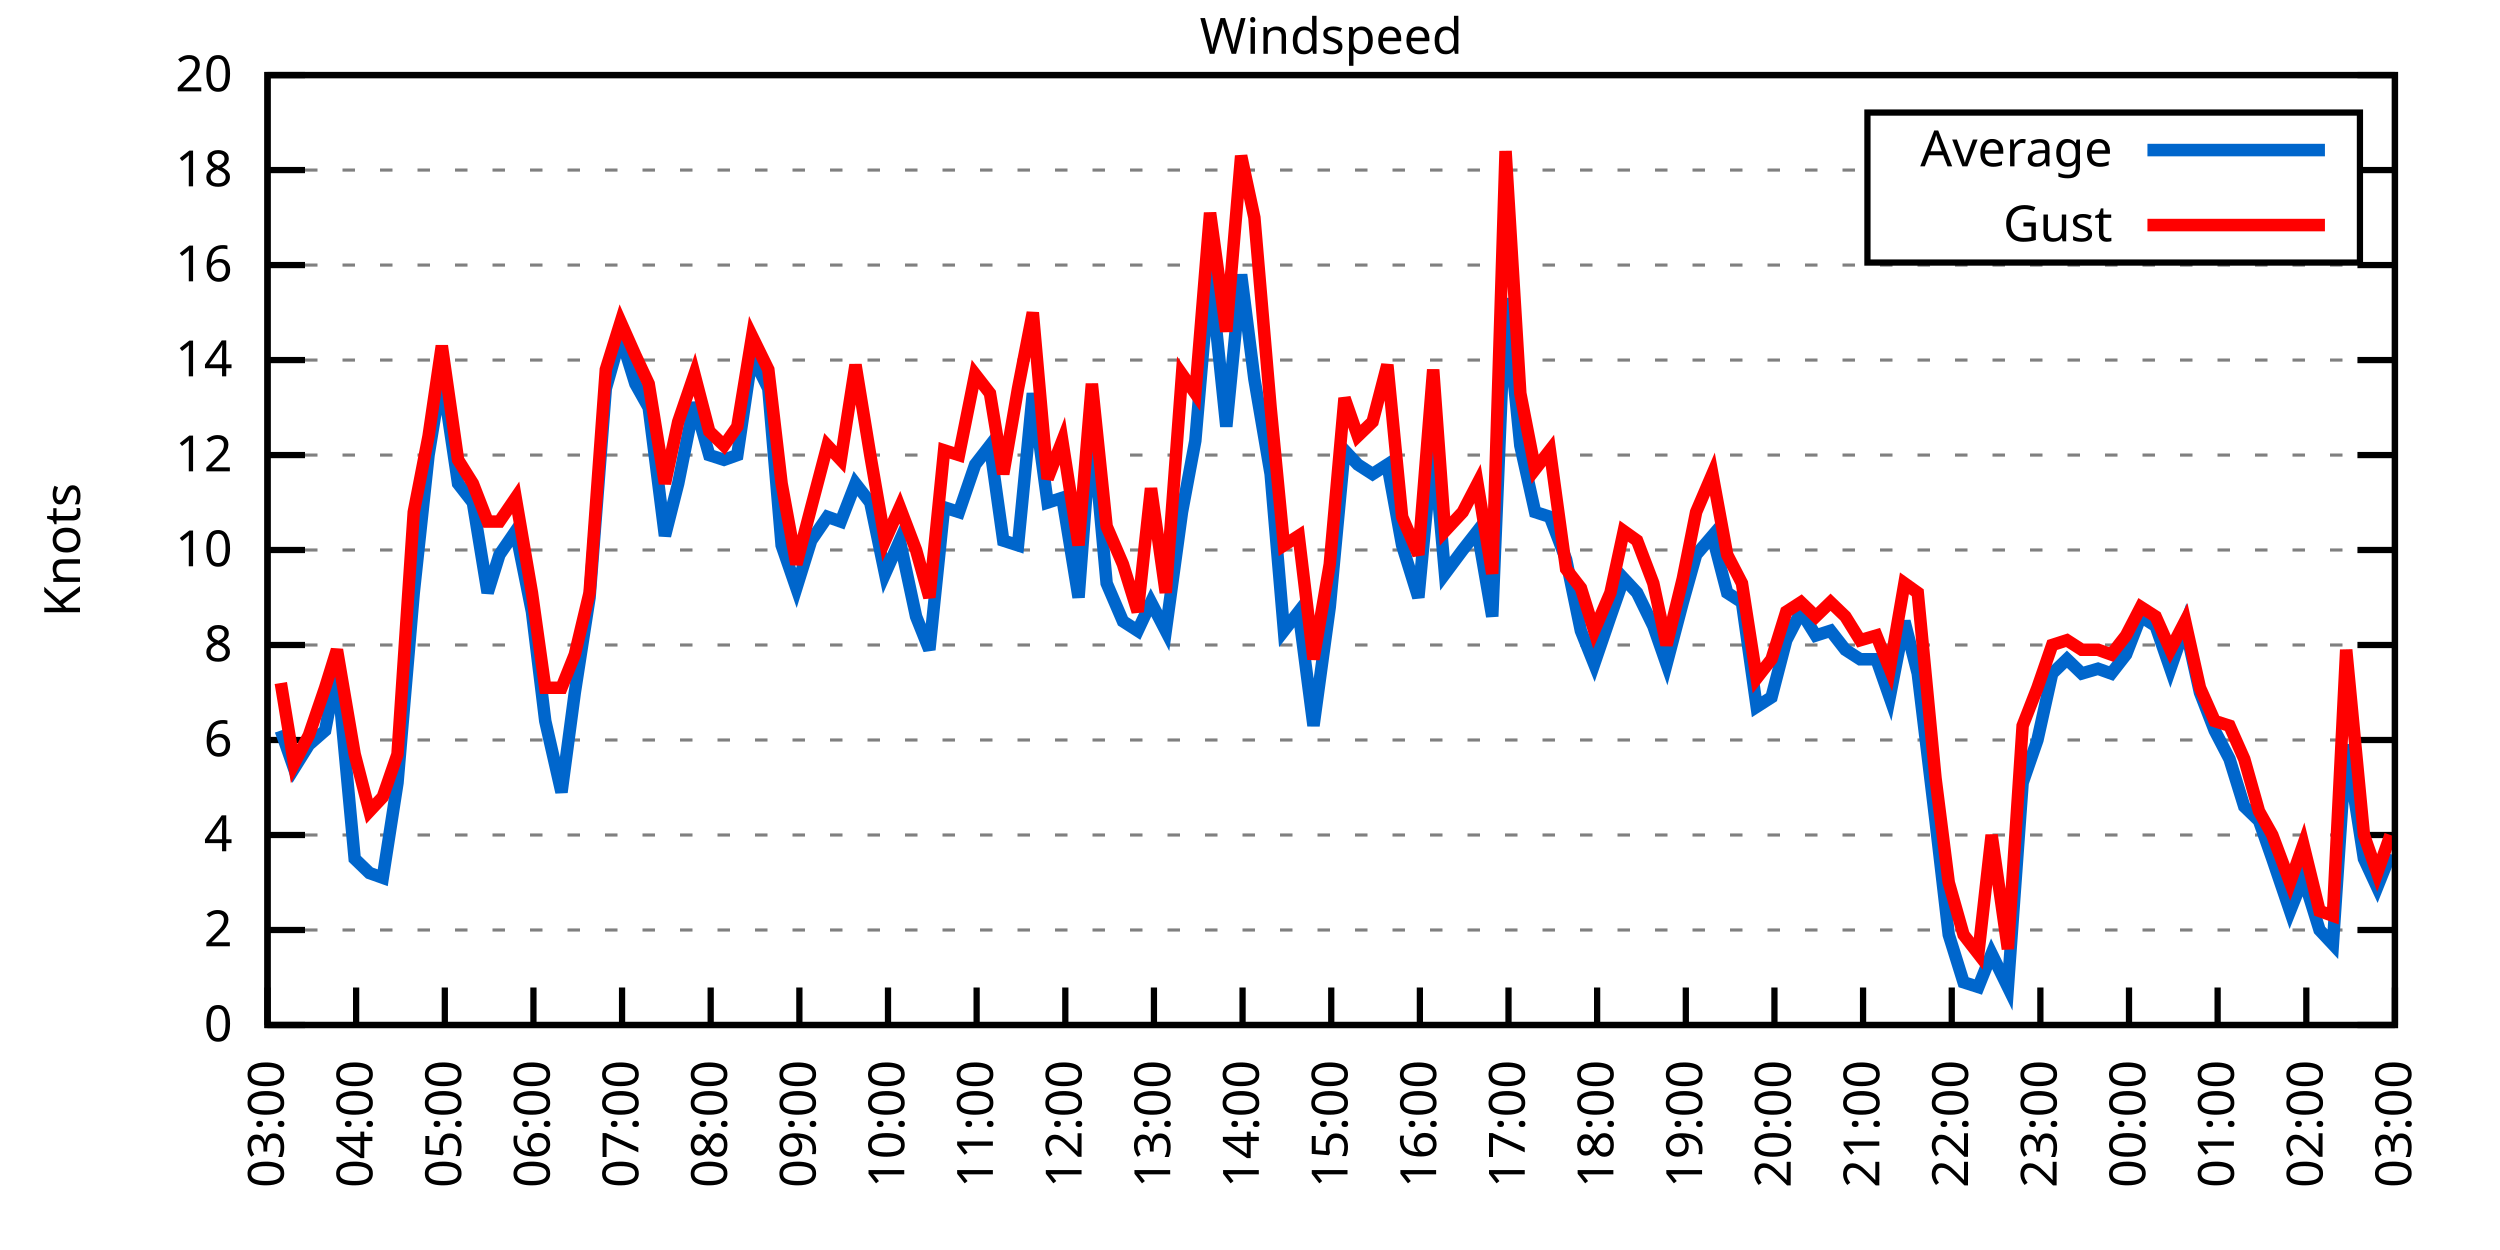
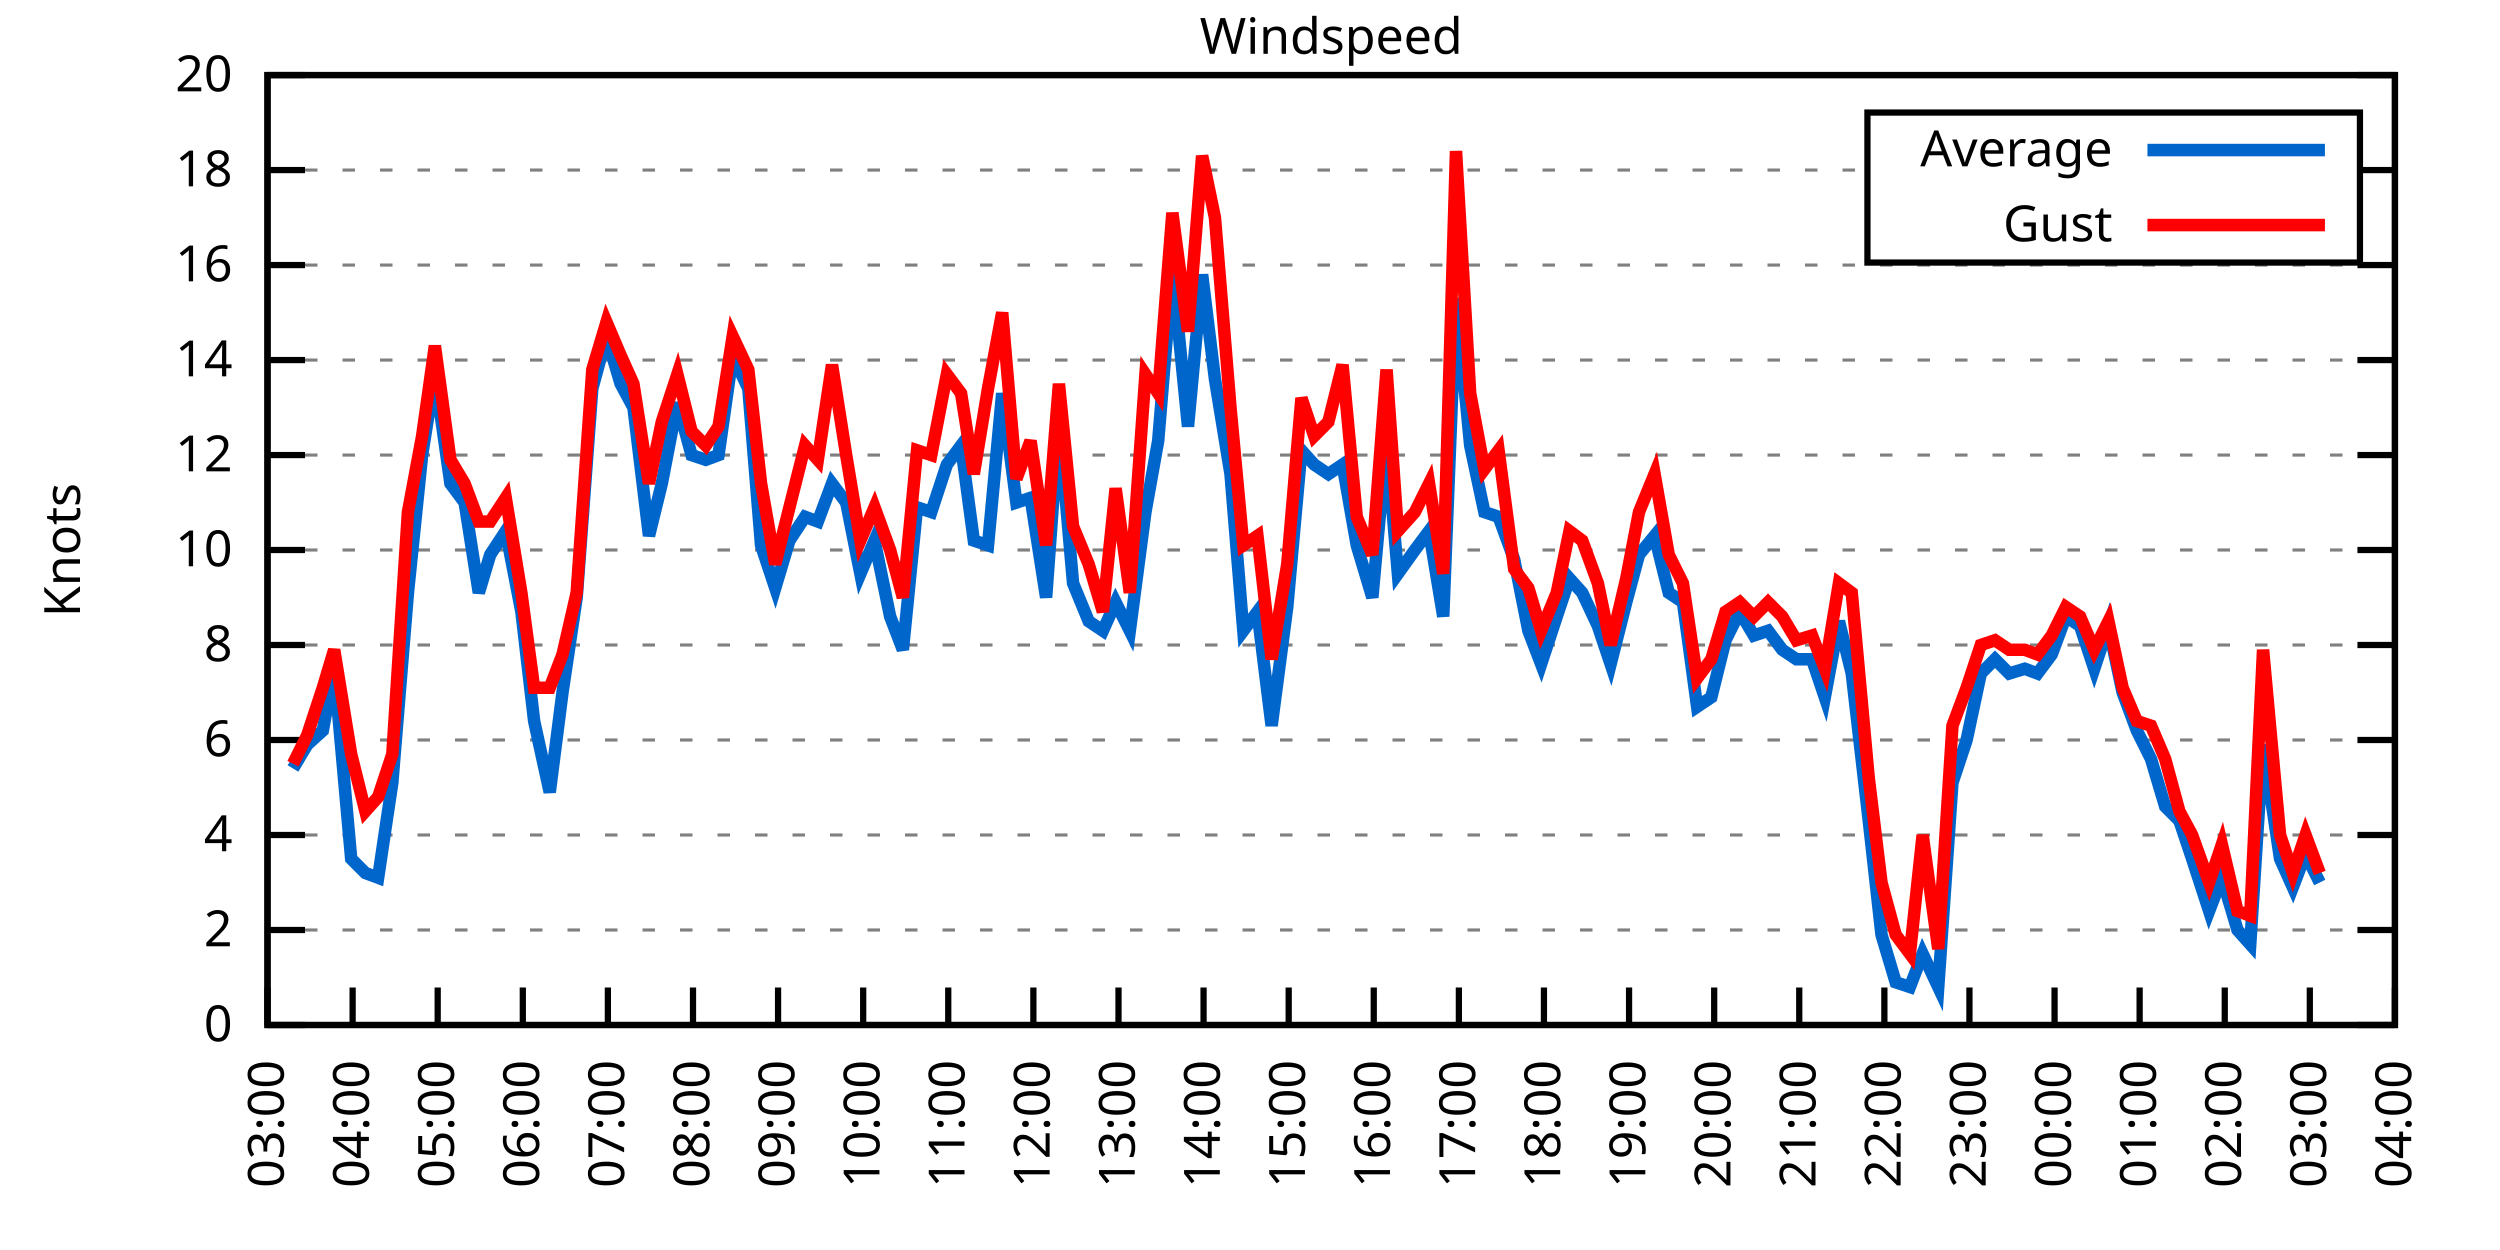
<svg xmlns="http://www.w3.org/2000/svg" xmlns:xlink="http://www.w3.org/1999/xlink" width="400" height="200" viewBox="0 0 400 200">
  <g id="gnuplot_canvas">
    <rect x="0" y="0" width="400" height="200" fill="none" />
    <defs>
      <circle id="gpDot" r="0.5" stroke-width="0.5" stroke="currentColor" />
      <path id="gpPt0" stroke-width="0.333" stroke="currentColor" d="M-1,0 h2 M0,-1 v2" />
      <path id="gpPt1" stroke-width="0.333" stroke="currentColor" d="M-1,-1 L1,1 M1,-1 L-1,1" />
      <path id="gpPt2" stroke-width="0.333" stroke="currentColor" d="M-1,0 L1,0 M0,-1 L0,1 M-1,-1 L1,1 M-1,1 L1,-1" />
      <rect id="gpPt3" stroke-width="0.333" stroke="currentColor" x="-1" y="-1" width="2" height="2" />
      <rect id="gpPt4" stroke-width="0.333" stroke="currentColor" fill="currentColor" x="-1" y="-1" width="2" height="2" />
      <circle id="gpPt5" stroke-width="0.333" stroke="currentColor" cx="0" cy="0" r="1" />
      <use xlink:href="#gpPt5" id="gpPt6" fill="currentColor" stroke="none" />
      <path id="gpPt7" stroke-width="0.333" stroke="currentColor" d="M0,-1.33 L-1.33,0.67 L1.33,0.67 z" />
      <use xlink:href="#gpPt7" id="gpPt8" fill="currentColor" stroke="none" />
      <use xlink:href="#gpPt7" id="gpPt9" stroke="currentColor" transform="rotate(180)" />
      <use xlink:href="#gpPt9" id="gpPt10" fill="currentColor" stroke="none" />
      <use xlink:href="#gpPt3" id="gpPt11" stroke="currentColor" transform="rotate(45)" />
      <use xlink:href="#gpPt11" id="gpPt12" fill="currentColor" stroke="none" />
      <path id="gpPt13" stroke-width="0.333" stroke="currentColor" d="M0,1.330 L1.265,0.411 L0.782,-1.067 L-0.782,-1.076 L-1.265,0.411 z" />
      <use xlink:href="#gpPt13" id="gpPt14" fill="currentColor" stroke="none" />
      <filter id="textbox" filterUnits="objectBoundingBox" x="0" y="0" height="1" width="1">
        <feFlood flood-color="white" flood-opacity="1" result="bgnd" />
        <feComposite in="SourceGraphic" in2="bgnd" operator="atop" />
      </filter>
      <filter id="greybox" filterUnits="objectBoundingBox" x="0" y="0" height="1" width="1">
        <feFlood flood-color="lightgrey" flood-opacity="1" result="grey" />
        <feComposite in="SourceGraphic" in2="grey" operator="atop" />
      </filter>
    </defs>
    <g fill="none" color="white" stroke="currentColor" stroke-width="1.00" stroke-linecap="butt" stroke-linejoin="miter">
</g>
    <g fill="none" color="black" stroke="currentColor" stroke-width="1.00" stroke-linecap="butt" stroke-linejoin="miter">
      <g stroke="none" shape-rendering="crispEdges">
        <polygon fill="rgb(255, 255, 255)" points="42.80,164.00 383.18,164.00 383.18,12.02 42.80,12.02 " />
      </g>
    </g>
    <g fill="none" color="black" stroke="currentColor" stroke-width="1.00" stroke-linecap="butt" stroke-linejoin="miter">
</g>
    <g fill="none" color="black" stroke="black" stroke-width="0.50" stroke-linecap="butt" stroke-linejoin="miter">
</g>
    <g fill="none" color="gray" stroke="currentColor" stroke-width="0.50" stroke-linecap="butt" stroke-linejoin="miter">
      <path stroke="gray" stroke-dasharray="2,4" class="gridline" d="M42.80,164.00 L383.19,164.00  " />
    </g>
    <g fill="none" color="gray" stroke="gray" stroke-width="1.00" stroke-linecap="butt" stroke-linejoin="miter">
</g>
    <g fill="none" color="black" stroke="currentColor" stroke-width="1.00" stroke-linecap="butt" stroke-linejoin="miter">
      <path stroke="black" d="M42.80,164.00 L48.80,164.00 M383.19,164.00 L377.19,164.00  " />
      <g transform="translate(37.20,166.60)" stroke="none" fill="black" font-family="Sans" font-size="8.00" text-anchor="end">
        <text>
          <tspan font-family="Sans"> 0</tspan>
        </text>
      </g>
    </g>
    <g fill="none" color="black" stroke="currentColor" stroke-width="1.00" stroke-linecap="butt" stroke-linejoin="miter">
</g>
    <g fill="none" color="black" stroke="black" stroke-width="0.50" stroke-linecap="butt" stroke-linejoin="miter">
</g>
    <g fill="none" color="gray" stroke="currentColor" stroke-width="0.50" stroke-linecap="butt" stroke-linejoin="miter">
      <path stroke="gray" stroke-dasharray="2,4" class="gridline" d="M42.80,148.80 L383.19,148.80  " />
    </g>
    <g fill="none" color="gray" stroke="gray" stroke-width="1.00" stroke-linecap="butt" stroke-linejoin="miter">
</g>
    <g fill="none" color="black" stroke="currentColor" stroke-width="1.00" stroke-linecap="butt" stroke-linejoin="miter">
      <path stroke="black" d="M42.80,148.80 L48.80,148.80 M383.19,148.80 L377.19,148.80  " />
      <g transform="translate(37.20,151.40)" stroke="none" fill="black" font-family="Sans" font-size="8.00" text-anchor="end">
        <text>
          <tspan font-family="Sans"> 2</tspan>
        </text>
      </g>
    </g>
    <g fill="none" color="black" stroke="currentColor" stroke-width="1.00" stroke-linecap="butt" stroke-linejoin="miter">
</g>
    <g fill="none" color="black" stroke="black" stroke-width="0.50" stroke-linecap="butt" stroke-linejoin="miter">
</g>
    <g fill="none" color="gray" stroke="currentColor" stroke-width="0.50" stroke-linecap="butt" stroke-linejoin="miter">
      <path stroke="gray" stroke-dasharray="2,4" class="gridline" d="M42.80,133.60 L383.19,133.60  " />
    </g>
    <g fill="none" color="gray" stroke="gray" stroke-width="1.00" stroke-linecap="butt" stroke-linejoin="miter">
</g>
    <g fill="none" color="black" stroke="currentColor" stroke-width="1.00" stroke-linecap="butt" stroke-linejoin="miter">
      <path stroke="black" d="M42.80,133.60 L48.80,133.60 M383.19,133.60 L377.19,133.60  " />
      <g transform="translate(37.20,136.20)" stroke="none" fill="black" font-family="Sans" font-size="8.00" text-anchor="end">
        <text>
          <tspan font-family="Sans"> 4</tspan>
        </text>
      </g>
    </g>
    <g fill="none" color="black" stroke="currentColor" stroke-width="1.00" stroke-linecap="butt" stroke-linejoin="miter">
</g>
    <g fill="none" color="black" stroke="black" stroke-width="0.50" stroke-linecap="butt" stroke-linejoin="miter">
</g>
    <g fill="none" color="gray" stroke="currentColor" stroke-width="0.50" stroke-linecap="butt" stroke-linejoin="miter">
      <path stroke="gray" stroke-dasharray="2,4" class="gridline" d="M42.80,118.40 L383.19,118.40  " />
    </g>
    <g fill="none" color="gray" stroke="gray" stroke-width="1.00" stroke-linecap="butt" stroke-linejoin="miter">
</g>
    <g fill="none" color="black" stroke="currentColor" stroke-width="1.00" stroke-linecap="butt" stroke-linejoin="miter">
      <path stroke="black" d="M42.80,118.40 L48.80,118.40 M383.19,118.40 L377.19,118.40  " />
      <g transform="translate(37.20,121.00)" stroke="none" fill="black" font-family="Sans" font-size="8.00" text-anchor="end">
        <text>
          <tspan font-family="Sans"> 6</tspan>
        </text>
      </g>
    </g>
    <g fill="none" color="black" stroke="currentColor" stroke-width="1.00" stroke-linecap="butt" stroke-linejoin="miter">
</g>
    <g fill="none" color="black" stroke="black" stroke-width="0.50" stroke-linecap="butt" stroke-linejoin="miter">
</g>
    <g fill="none" color="gray" stroke="currentColor" stroke-width="0.50" stroke-linecap="butt" stroke-linejoin="miter">
      <path stroke="gray" stroke-dasharray="2,4" class="gridline" d="M42.80,103.20 L383.19,103.20  " />
    </g>
    <g fill="none" color="gray" stroke="gray" stroke-width="1.00" stroke-linecap="butt" stroke-linejoin="miter">
</g>
    <g fill="none" color="black" stroke="currentColor" stroke-width="1.00" stroke-linecap="butt" stroke-linejoin="miter">
      <path stroke="black" d="M42.80,103.20 L48.80,103.20 M383.19,103.20 L377.19,103.20  " />
      <g transform="translate(37.20,105.80)" stroke="none" fill="black" font-family="Sans" font-size="8.00" text-anchor="end">
        <text>
          <tspan font-family="Sans"> 8</tspan>
        </text>
      </g>
    </g>
    <g fill="none" color="black" stroke="currentColor" stroke-width="1.00" stroke-linecap="butt" stroke-linejoin="miter">
</g>
    <g fill="none" color="black" stroke="black" stroke-width="0.50" stroke-linecap="butt" stroke-linejoin="miter">
</g>
    <g fill="none" color="gray" stroke="currentColor" stroke-width="0.50" stroke-linecap="butt" stroke-linejoin="miter">
      <path stroke="gray" stroke-dasharray="2,4" class="gridline" d="M42.80,88.00 L383.19,88.00  " />
    </g>
    <g fill="none" color="gray" stroke="gray" stroke-width="1.00" stroke-linecap="butt" stroke-linejoin="miter">
</g>
    <g fill="none" color="black" stroke="currentColor" stroke-width="1.00" stroke-linecap="butt" stroke-linejoin="miter">
      <path stroke="black" d="M42.80,88.00 L48.80,88.00 M383.19,88.00 L377.19,88.00  " />
      <g transform="translate(37.20,90.60)" stroke="none" fill="black" font-family="Sans" font-size="8.00" text-anchor="end">
        <text>
          <tspan font-family="Sans"> 10</tspan>
        </text>
      </g>
    </g>
    <g fill="none" color="black" stroke="currentColor" stroke-width="1.00" stroke-linecap="butt" stroke-linejoin="miter">
</g>
    <g fill="none" color="black" stroke="black" stroke-width="0.50" stroke-linecap="butt" stroke-linejoin="miter">
</g>
    <g fill="none" color="gray" stroke="currentColor" stroke-width="0.50" stroke-linecap="butt" stroke-linejoin="miter">
      <path stroke="gray" stroke-dasharray="2,4" class="gridline" d="M42.80,72.81 L383.19,72.81  " />
    </g>
    <g fill="none" color="gray" stroke="gray" stroke-width="1.00" stroke-linecap="butt" stroke-linejoin="miter">
</g>
    <g fill="none" color="black" stroke="currentColor" stroke-width="1.00" stroke-linecap="butt" stroke-linejoin="miter">
      <path stroke="black" d="M42.80,72.81 L48.80,72.81 M383.19,72.81 L377.19,72.81  " />
      <g transform="translate(37.20,75.41)" stroke="none" fill="black" font-family="Sans" font-size="8.00" text-anchor="end">
        <text>
          <tspan font-family="Sans"> 12</tspan>
        </text>
      </g>
    </g>
    <g fill="none" color="black" stroke="currentColor" stroke-width="1.00" stroke-linecap="butt" stroke-linejoin="miter">
</g>
    <g fill="none" color="black" stroke="black" stroke-width="0.50" stroke-linecap="butt" stroke-linejoin="miter">
</g>
    <g fill="none" color="gray" stroke="currentColor" stroke-width="0.50" stroke-linecap="butt" stroke-linejoin="miter">
      <path stroke="gray" stroke-dasharray="2,4" class="gridline" d="M42.80,57.61 L383.19,57.61  " />
    </g>
    <g fill="none" color="gray" stroke="gray" stroke-width="1.00" stroke-linecap="butt" stroke-linejoin="miter">
</g>
    <g fill="none" color="black" stroke="currentColor" stroke-width="1.00" stroke-linecap="butt" stroke-linejoin="miter">
      <path stroke="black" d="M42.80,57.61 L48.80,57.61 M383.19,57.61 L377.19,57.61  " />
      <g transform="translate(37.20,60.21)" stroke="none" fill="black" font-family="Sans" font-size="8.00" text-anchor="end">
        <text>
          <tspan font-family="Sans"> 14</tspan>
        </text>
      </g>
    </g>
    <g fill="none" color="black" stroke="currentColor" stroke-width="1.00" stroke-linecap="butt" stroke-linejoin="miter">
</g>
    <g fill="none" color="black" stroke="black" stroke-width="0.50" stroke-linecap="butt" stroke-linejoin="miter">
</g>
    <g fill="none" color="gray" stroke="currentColor" stroke-width="0.50" stroke-linecap="butt" stroke-linejoin="miter">
      <path stroke="gray" stroke-dasharray="2,4" class="gridline" d="M42.80,42.41 L383.19,42.41  " />
    </g>
    <g fill="none" color="gray" stroke="gray" stroke-width="1.00" stroke-linecap="butt" stroke-linejoin="miter">
</g>
    <g fill="none" color="black" stroke="currentColor" stroke-width="1.00" stroke-linecap="butt" stroke-linejoin="miter">
      <path stroke="black" d="M42.80,42.41 L48.80,42.41 M383.19,42.41 L377.19,42.41  " />
      <g transform="translate(37.20,45.01)" stroke="none" fill="black" font-family="Sans" font-size="8.00" text-anchor="end">
        <text>
          <tspan font-family="Sans"> 16</tspan>
        </text>
      </g>
    </g>
    <g fill="none" color="black" stroke="currentColor" stroke-width="1.00" stroke-linecap="butt" stroke-linejoin="miter">
</g>
    <g fill="none" color="black" stroke="black" stroke-width="0.50" stroke-linecap="butt" stroke-linejoin="miter">
</g>
    <g fill="none" color="gray" stroke="currentColor" stroke-width="0.50" stroke-linecap="butt" stroke-linejoin="miter">
      <path stroke="gray" stroke-dasharray="2,4" class="gridline" d="M42.80,27.21 L298.79,27.21 M377.59,27.21 L383.19,27.21  " />
    </g>
    <g fill="none" color="gray" stroke="gray" stroke-width="1.00" stroke-linecap="butt" stroke-linejoin="miter">
</g>
    <g fill="none" color="black" stroke="currentColor" stroke-width="1.00" stroke-linecap="butt" stroke-linejoin="miter">
      <path stroke="black" d="M42.80,27.21 L48.80,27.21 M383.19,27.21 L377.19,27.21  " />
      <g transform="translate(37.20,29.81)" stroke="none" fill="black" font-family="Sans" font-size="8.00" text-anchor="end">
        <text>
          <tspan font-family="Sans"> 18</tspan>
        </text>
      </g>
    </g>
    <g fill="none" color="black" stroke="currentColor" stroke-width="1.00" stroke-linecap="butt" stroke-linejoin="miter">
</g>
    <g fill="none" color="black" stroke="black" stroke-width="0.50" stroke-linecap="butt" stroke-linejoin="miter">
</g>
    <g fill="none" color="gray" stroke="currentColor" stroke-width="0.50" stroke-linecap="butt" stroke-linejoin="miter">
      <path stroke="gray" stroke-dasharray="2,4" class="gridline" d="M42.80,12.01 L383.19,12.01  " />
    </g>
    <g fill="none" color="gray" stroke="gray" stroke-width="1.00" stroke-linecap="butt" stroke-linejoin="miter">
</g>
    <g fill="none" color="black" stroke="currentColor" stroke-width="1.00" stroke-linecap="butt" stroke-linejoin="miter">
      <path stroke="black" d="M42.80,12.01 L48.80,12.01 M383.19,12.01 L377.19,12.01  " />
      <g transform="translate(37.20,14.61)" stroke="none" fill="black" font-family="Sans" font-size="8.00" text-anchor="end">
        <text>
          <tspan font-family="Sans"> 20</tspan>
        </text>
      </g>
    </g>
    <g fill="none" color="black" stroke="currentColor" stroke-width="1.00" stroke-linecap="butt" stroke-linejoin="miter">
      <path stroke="black" d="M42.80,164.00 L42.80,158.00  " />
      <g transform="translate(45.40,169.60) rotate(270.00)" stroke="none" fill="black" font-family="Sans" font-size="8.00" text-anchor="end">
        <text>
          <tspan font-family="Sans">03:00</tspan>
        </text>
      </g>
    </g>
    <g fill="none" color="black" stroke="currentColor" stroke-width="1.00" stroke-linecap="butt" stroke-linejoin="miter">
-       <path stroke="black" d="M56.98,164.00 L56.98,158.00  " />
-       <g transform="translate(59.58,169.60) rotate(270.00)" stroke="none" fill="black" font-family="Sans" font-size="8.00" text-anchor="end">
+       <path stroke="black" d="M56.42,164.00 L56.42,158.00  " />
+       <g transform="translate(59.02,169.60) rotate(270.00)" stroke="none" fill="black" font-family="Sans" font-size="8.00" text-anchor="end">
        <text>
          <tspan font-family="Sans">04:00</tspan>
        </text>
      </g>
    </g>
    <g fill="none" color="black" stroke="currentColor" stroke-width="1.00" stroke-linecap="butt" stroke-linejoin="miter">
-       <path stroke="black" d="M71.17,164.00 L71.17,158.00  " />
-       <g transform="translate(73.77,169.60) rotate(270.00)" stroke="none" fill="black" font-family="Sans" font-size="8.00" text-anchor="end">
+       <path stroke="black" d="M70.03,164.00 L70.03,158.00  " />
+       <g transform="translate(72.63,169.60) rotate(270.00)" stroke="none" fill="black" font-family="Sans" font-size="8.00" text-anchor="end">
        <text>
          <tspan font-family="Sans">05:00</tspan>
        </text>
      </g>
    </g>
    <g fill="none" color="black" stroke="currentColor" stroke-width="1.00" stroke-linecap="butt" stroke-linejoin="miter">
-       <path stroke="black" d="M85.35,164.00 L85.35,158.00  " />
-       <g transform="translate(87.95,169.60) rotate(270.00)" stroke="none" fill="black" font-family="Sans" font-size="8.00" text-anchor="end">
+       <path stroke="black" d="M83.65,164.00 L83.65,158.00  " />
+       <g transform="translate(86.25,169.60) rotate(270.00)" stroke="none" fill="black" font-family="Sans" font-size="8.00" text-anchor="end">
        <text>
          <tspan font-family="Sans">06:00</tspan>
        </text>
      </g>
    </g>
    <g fill="none" color="black" stroke="currentColor" stroke-width="1.00" stroke-linecap="butt" stroke-linejoin="miter">
-       <path stroke="black" d="M99.53,164.00 L99.53,158.00  " />
-       <g transform="translate(102.13,169.60) rotate(270.00)" stroke="none" fill="black" font-family="Sans" font-size="8.00" text-anchor="end">
+       <path stroke="black" d="M97.26,164.00 L97.26,158.00  " />
+       <g transform="translate(99.86,169.60) rotate(270.00)" stroke="none" fill="black" font-family="Sans" font-size="8.00" text-anchor="end">
        <text>
          <tspan font-family="Sans">07:00</tspan>
        </text>
      </g>
    </g>
    <g fill="none" color="black" stroke="currentColor" stroke-width="1.00" stroke-linecap="butt" stroke-linejoin="miter">
-       <path stroke="black" d="M113.71,164.00 L113.71,158.00  " />
-       <g transform="translate(116.31,169.60) rotate(270.00)" stroke="none" fill="black" font-family="Sans" font-size="8.00" text-anchor="end">
+       <path stroke="black" d="M110.88,164.00 L110.88,158.00  " />
+       <g transform="translate(113.48,169.60) rotate(270.00)" stroke="none" fill="black" font-family="Sans" font-size="8.00" text-anchor="end">
        <text>
          <tspan font-family="Sans">08:00</tspan>
        </text>
      </g>
    </g>
    <g fill="none" color="black" stroke="currentColor" stroke-width="1.00" stroke-linecap="butt" stroke-linejoin="miter">
-       <path stroke="black" d="M127.90,164.00 L127.90,158.00  " />
-       <g transform="translate(130.50,169.60) rotate(270.00)" stroke="none" fill="black" font-family="Sans" font-size="8.00" text-anchor="end">
+       <path stroke="black" d="M124.49,164.00 L124.49,158.00  " />
+       <g transform="translate(127.09,169.60) rotate(270.00)" stroke="none" fill="black" font-family="Sans" font-size="8.00" text-anchor="end">
        <text>
          <tspan font-family="Sans">09:00</tspan>
        </text>
      </g>
    </g>
    <g fill="none" color="black" stroke="currentColor" stroke-width="1.00" stroke-linecap="butt" stroke-linejoin="miter">
-       <path stroke="black" d="M142.08,164.00 L142.08,158.00  " />
-       <g transform="translate(144.68,169.60) rotate(270.00)" stroke="none" fill="black" font-family="Sans" font-size="8.00" text-anchor="end">
+       <path stroke="black" d="M138.11,164.00 L138.11,158.00  " />
+       <g transform="translate(140.71,169.60) rotate(270.00)" stroke="none" fill="black" font-family="Sans" font-size="8.00" text-anchor="end">
        <text>
          <tspan font-family="Sans">10:00</tspan>
        </text>
      </g>
    </g>
    <g fill="none" color="black" stroke="currentColor" stroke-width="1.00" stroke-linecap="butt" stroke-linejoin="miter">
-       <path stroke="black" d="M156.26,164.00 L156.26,158.00  " />
-       <g transform="translate(158.86,169.60) rotate(270.00)" stroke="none" fill="black" font-family="Sans" font-size="8.00" text-anchor="end">
+       <path stroke="black" d="M151.72,164.00 L151.72,158.00  " />
+       <g transform="translate(154.32,169.60) rotate(270.00)" stroke="none" fill="black" font-family="Sans" font-size="8.00" text-anchor="end">
        <text>
          <tspan font-family="Sans">11:00</tspan>
        </text>
      </g>
    </g>
    <g fill="none" color="black" stroke="currentColor" stroke-width="1.00" stroke-linecap="butt" stroke-linejoin="miter">
-       <path stroke="black" d="M170.45,164.00 L170.45,158.00  " />
-       <g transform="translate(173.05,169.60) rotate(270.00)" stroke="none" fill="black" font-family="Sans" font-size="8.00" text-anchor="end">
+       <path stroke="black" d="M165.34,164.00 L165.34,158.00  " />
+       <g transform="translate(167.94,169.60) rotate(270.00)" stroke="none" fill="black" font-family="Sans" font-size="8.00" text-anchor="end">
        <text>
          <tspan font-family="Sans">12:00</tspan>
        </text>
      </g>
    </g>
    <g fill="none" color="black" stroke="currentColor" stroke-width="1.00" stroke-linecap="butt" stroke-linejoin="miter">
-       <path stroke="black" d="M184.63,164.00 L184.63,158.00  " />
-       <g transform="translate(187.23,169.60) rotate(270.00)" stroke="none" fill="black" font-family="Sans" font-size="8.00" text-anchor="end">
+       <path stroke="black" d="M178.96,164.00 L178.96,158.00  " />
+       <g transform="translate(181.56,169.60) rotate(270.00)" stroke="none" fill="black" font-family="Sans" font-size="8.00" text-anchor="end">
        <text>
          <tspan font-family="Sans">13:00</tspan>
        </text>
      </g>
    </g>
    <g fill="none" color="black" stroke="currentColor" stroke-width="1.00" stroke-linecap="butt" stroke-linejoin="miter">
-       <path stroke="black" d="M198.81,164.00 L198.81,158.00  " />
-       <g transform="translate(201.41,169.60) rotate(270.00)" stroke="none" fill="black" font-family="Sans" font-size="8.00" text-anchor="end">
+       <path stroke="black" d="M192.57,164.00 L192.57,158.00  " />
+       <g transform="translate(195.17,169.60) rotate(270.00)" stroke="none" fill="black" font-family="Sans" font-size="8.00" text-anchor="end">
        <text>
          <tspan font-family="Sans">14:00</tspan>
        </text>
      </g>
    </g>
    <g fill="none" color="black" stroke="currentColor" stroke-width="1.00" stroke-linecap="butt" stroke-linejoin="miter">
-       <path stroke="black" d="M213.00,164.00 L213.00,158.00  " />
-       <g transform="translate(215.60,169.60) rotate(270.00)" stroke="none" fill="black" font-family="Sans" font-size="8.00" text-anchor="end">
+       <path stroke="black" d="M206.19,164.00 L206.19,158.00  " />
+       <g transform="translate(208.79,169.60) rotate(270.00)" stroke="none" fill="black" font-family="Sans" font-size="8.00" text-anchor="end">
        <text>
          <tspan font-family="Sans">15:00</tspan>
        </text>
      </g>
    </g>
    <g fill="none" color="black" stroke="currentColor" stroke-width="1.00" stroke-linecap="butt" stroke-linejoin="miter">
-       <path stroke="black" d="M227.18,164.00 L227.18,158.00  " />
-       <g transform="translate(229.78,169.60) rotate(270.00)" stroke="none" fill="black" font-family="Sans" font-size="8.00" text-anchor="end">
+       <path stroke="black" d="M219.80,164.00 L219.80,158.00  " />
+       <g transform="translate(222.40,169.60) rotate(270.00)" stroke="none" fill="black" font-family="Sans" font-size="8.00" text-anchor="end">
        <text>
          <tspan font-family="Sans">16:00</tspan>
        </text>
      </g>
    </g>
    <g fill="none" color="black" stroke="currentColor" stroke-width="1.00" stroke-linecap="butt" stroke-linejoin="miter">
-       <path stroke="black" d="M241.36,164.00 L241.36,158.00  " />
-       <g transform="translate(243.96,169.60) rotate(270.00)" stroke="none" fill="black" font-family="Sans" font-size="8.00" text-anchor="end">
+       <path stroke="black" d="M233.42,164.00 L233.42,158.00  " />
+       <g transform="translate(236.02,169.60) rotate(270.00)" stroke="none" fill="black" font-family="Sans" font-size="8.00" text-anchor="end">
        <text>
          <tspan font-family="Sans">17:00</tspan>
        </text>
      </g>
    </g>
    <g fill="none" color="black" stroke="currentColor" stroke-width="1.00" stroke-linecap="butt" stroke-linejoin="miter">
-       <path stroke="black" d="M255.54,164.00 L255.54,158.00  " />
-       <g transform="translate(258.14,169.60) rotate(270.00)" stroke="none" fill="black" font-family="Sans" font-size="8.00" text-anchor="end">
+       <path stroke="black" d="M247.03,164.00 L247.03,158.00  " />
+       <g transform="translate(249.63,169.60) rotate(270.00)" stroke="none" fill="black" font-family="Sans" font-size="8.00" text-anchor="end">
        <text>
          <tspan font-family="Sans">18:00</tspan>
        </text>
      </g>
    </g>
    <g fill="none" color="black" stroke="currentColor" stroke-width="1.00" stroke-linecap="butt" stroke-linejoin="miter">
-       <path stroke="black" d="M269.73,164.00 L269.73,158.00  " />
-       <g transform="translate(272.33,169.60) rotate(270.00)" stroke="none" fill="black" font-family="Sans" font-size="8.00" text-anchor="end">
+       <path stroke="black" d="M260.65,164.00 L260.65,158.00  " />
+       <g transform="translate(263.25,169.60) rotate(270.00)" stroke="none" fill="black" font-family="Sans" font-size="8.00" text-anchor="end">
        <text>
          <tspan font-family="Sans">19:00</tspan>
        </text>
      </g>
    </g>
    <g fill="none" color="black" stroke="currentColor" stroke-width="1.00" stroke-linecap="butt" stroke-linejoin="miter">
-       <path stroke="black" d="M283.91,164.00 L283.91,158.00  " />
-       <g transform="translate(286.51,169.60) rotate(270.00)" stroke="none" fill="black" font-family="Sans" font-size="8.00" text-anchor="end">
+       <path stroke="black" d="M274.27,164.00 L274.27,158.00  " />
+       <g transform="translate(276.87,169.60) rotate(270.00)" stroke="none" fill="black" font-family="Sans" font-size="8.00" text-anchor="end">
        <text>
          <tspan font-family="Sans">20:00</tspan>
        </text>
      </g>
    </g>
    <g fill="none" color="black" stroke="currentColor" stroke-width="1.00" stroke-linecap="butt" stroke-linejoin="miter">
-       <path stroke="black" d="M298.09,164.00 L298.09,158.00  " />
-       <g transform="translate(300.69,169.60) rotate(270.00)" stroke="none" fill="black" font-family="Sans" font-size="8.00" text-anchor="end">
+       <path stroke="black" d="M287.88,164.00 L287.88,158.00  " />
+       <g transform="translate(290.48,169.60) rotate(270.00)" stroke="none" fill="black" font-family="Sans" font-size="8.00" text-anchor="end">
        <text>
          <tspan font-family="Sans">21:00</tspan>
        </text>
      </g>
    </g>
    <g fill="none" color="black" stroke="currentColor" stroke-width="1.00" stroke-linecap="butt" stroke-linejoin="miter">
-       <path stroke="black" d="M312.28,164.00 L312.28,158.00  " />
-       <g transform="translate(314.88,169.60) rotate(270.00)" stroke="none" fill="black" font-family="Sans" font-size="8.00" text-anchor="end">
+       <path stroke="black" d="M301.50,164.00 L301.50,158.00  " />
+       <g transform="translate(304.10,169.60) rotate(270.00)" stroke="none" fill="black" font-family="Sans" font-size="8.00" text-anchor="end">
        <text>
          <tspan font-family="Sans">22:00</tspan>
        </text>
      </g>
    </g>
    <g fill="none" color="black" stroke="currentColor" stroke-width="1.00" stroke-linecap="butt" stroke-linejoin="miter">
-       <path stroke="black" d="M326.46,164.00 L326.46,158.00  " />
-       <g transform="translate(329.06,169.60) rotate(270.00)" stroke="none" fill="black" font-family="Sans" font-size="8.00" text-anchor="end">
+       <path stroke="black" d="M315.11,164.00 L315.11,158.00  " />
+       <g transform="translate(317.71,169.60) rotate(270.00)" stroke="none" fill="black" font-family="Sans" font-size="8.00" text-anchor="end">
        <text>
          <tspan font-family="Sans">23:00</tspan>
        </text>
      </g>
    </g>
    <g fill="none" color="black" stroke="currentColor" stroke-width="1.00" stroke-linecap="butt" stroke-linejoin="miter">
-       <path stroke="black" d="M340.64,164.00 L340.64,158.00  " />
-       <g transform="translate(343.24,169.60) rotate(270.00)" stroke="none" fill="black" font-family="Sans" font-size="8.00" text-anchor="end">
+       <path stroke="black" d="M328.73,164.00 L328.73,158.00  " />
+       <g transform="translate(331.33,169.60) rotate(270.00)" stroke="none" fill="black" font-family="Sans" font-size="8.00" text-anchor="end">
        <text>
          <tspan font-family="Sans">00:00</tspan>
        </text>
      </g>
    </g>
    <g fill="none" color="black" stroke="currentColor" stroke-width="1.00" stroke-linecap="butt" stroke-linejoin="miter">
-       <path stroke="black" d="M354.82,164.00 L354.82,158.00  " />
-       <g transform="translate(357.42,169.60) rotate(270.00)" stroke="none" fill="black" font-family="Sans" font-size="8.00" text-anchor="end">
+       <path stroke="black" d="M342.34,164.00 L342.34,158.00  " />
+       <g transform="translate(344.94,169.60) rotate(270.00)" stroke="none" fill="black" font-family="Sans" font-size="8.00" text-anchor="end">
        <text>
          <tspan font-family="Sans">01:00</tspan>
        </text>
      </g>
    </g>
    <g fill="none" color="black" stroke="currentColor" stroke-width="1.00" stroke-linecap="butt" stroke-linejoin="miter">
-       <path stroke="black" d="M369.01,164.00 L369.01,158.00  " />
-       <g transform="translate(371.61,169.60) rotate(270.00)" stroke="none" fill="black" font-family="Sans" font-size="8.00" text-anchor="end">
+       <path stroke="black" d="M355.96,164.00 L355.96,158.00  " />
+       <g transform="translate(358.56,169.60) rotate(270.00)" stroke="none" fill="black" font-family="Sans" font-size="8.00" text-anchor="end">
        <text>
          <tspan font-family="Sans">02:00</tspan>
+         </text>
+       </g>
+     </g>
+     <g fill="none" color="black" stroke="currentColor" stroke-width="1.00" stroke-linecap="butt" stroke-linejoin="miter">
+       <path stroke="black" d="M369.57,164.00 L369.57,158.00  " />
+       <g transform="translate(372.17,169.60) rotate(270.00)" stroke="none" fill="black" font-family="Sans" font-size="8.00" text-anchor="end">
+         <text>
+           <tspan font-family="Sans">03:00</tspan>
        </text>
      </g>
    </g>
    <g fill="none" color="black" stroke="currentColor" stroke-width="1.00" stroke-linecap="butt" stroke-linejoin="miter">
      <path stroke="black" d="M383.19,164.00 L383.19,158.00  " />
      <g transform="translate(385.79,169.60) rotate(270.00)" stroke="none" fill="black" font-family="Sans" font-size="8.00" text-anchor="end">
        <text>
-           <tspan font-family="Sans">03:00</tspan>
+           <tspan font-family="Sans">04:00</tspan>
        </text>
      </g>
    </g>
    <g fill="none" color="black" stroke="currentColor" stroke-width="1.00" stroke-linecap="butt" stroke-linejoin="miter">
</g>
    <g fill="none" color="black" stroke="currentColor" stroke-width="1.00" stroke-linecap="butt" stroke-linejoin="miter">
      <path stroke="black" d="M42.80,12.01 L42.80,164.00 L383.19,164.00 L383.19,12.01 L42.80,12.01 Z  " />
    </g>
    <g fill="none" color="black" stroke="currentColor" stroke-width="1.00" stroke-linecap="butt" stroke-linejoin="miter">
</g>
    <g fill="none" color="black" stroke="currentColor" stroke-width="1.00" stroke-linecap="butt" stroke-linejoin="miter">
      <path stroke="black" d="M298.79,42.01 L298.79,18.01 L377.59,18.01 L377.59,42.01 L298.79,42.01 Z  " />
    </g>
    <g id="Windspeed_plot_1">
      <g fill="none" color="white" stroke="black" stroke-width="2.00" stroke-linecap="butt" stroke-linejoin="miter">
</g>
      <g fill="none" color="black" stroke="currentColor" stroke-width="2.00" stroke-linecap="butt" stroke-linejoin="miter">
        <g transform="translate(337.99,26.61)" stroke="none" fill="black" font-family="Sans" font-size="8.00" text-anchor="end">
          <text>
            <tspan font-family="Sans">Average</tspan>
          </text>
        </g>
      </g>
      <g fill="none" color="black" stroke="currentColor" stroke-width="2.00" stroke-linecap="butt" stroke-linejoin="miter">
-         <path stroke="rgb(  0, 102, 204)" d="M343.59,24.01 L371.99,24.01 M44.93,116.88 L47.05,122.96 L49.42,119.16 L52.02,116.88 L53.91,107.00 L56.75,137.40   L59.11,139.68 L61.24,140.44 L63.60,125.24 L66.20,94.84 L68.57,72.81 L70.69,59.89 L73.29,77.37 L75.66,80.41   L78.02,94.84 L79.91,88.76 L82.51,84.97 L85.11,97.88 L87.24,115.36 L89.84,126.76 L91.97,110.80 L94.33,95.60   L96.93,62.17 L99.30,53.81 L101.66,61.41 L103.79,65.21 L106.39,85.73 L108.51,77.37 L111.11,64.45 L113.48,72.81   L115.84,73.57 L117.97,72.81 L120.33,56.85 L122.93,62.17 L125.06,87.25 L127.42,94.08 L129.79,86.49 L132.39,82.69   L134.52,83.45 L136.88,77.37 L139.24,80.41 L141.61,91.80 L143.97,86.49 L146.57,98.64 L148.70,103.96 L151.06,81.17   L153.43,81.93 L156.03,74.33 L158.39,71.29 L160.52,86.49 L162.88,87.25 L165.25,62.93 L167.61,80.41 L169.97,79.65   L172.57,95.60 L174.70,67.49 L177.06,93.32 L179.67,99.40 L182.03,100.92 L184.16,96.36 L186.52,100.92 L189.12,81.93   L191.25,70.53 L193.61,43.17 L196.21,68.25 L198.58,43.93 L200.70,60.65 L203.30,75.85 L205.43,100.92 L207.79,97.88   L210.16,116.12 L212.76,97.12 L215.12,72.05 L217.25,74.33 L219.61,75.85 L221.98,74.33 L224.34,87.25 L226.94,95.60   L229.31,70.53 L231.20,91.80 L234.03,88.00 L236.40,84.97 L238.76,98.64 L240.89,47.73 L243.25,71.29 L245.62,81.93   L247.98,82.69 L250.58,89.52 L252.94,100.92 L255.07,106.24 L257.67,98.64 L259.80,92.56 L261.93,94.84 L264.53,100.16   L266.65,106.24 L269.25,96.36 L271.38,88.76 L273.98,85.73 L276.35,94.84 L278.71,96.36 L281.07,113.08 L283.44,111.56   L285.80,102.44 L288.16,97.88 L290.53,101.68 L292.89,100.92 L295.26,103.96 L297.62,105.48 L300.22,105.48 L302.35,111.56   L304.71,99.40 L306.84,107.76 L309.68,131.32 L311.80,149.56 L314.17,157.16 L316.53,157.92 L318.66,152.60 L321.26,157.92   L323.62,125.24 L325.99,118.40 L328.35,107.76 L330.71,105.48 L333.08,107.76 L335.68,107.00 L337.80,107.76 L340.17,104.72   L342.53,98.64 L344.90,100.16 L347.26,107.00 L349.62,100.16 L351.99,110.80 L354.35,116.88 L356.72,121.44 L359.08,129.04   L361.44,131.32 L363.57,137.40 L366.41,145.76 L368.53,140.44 L371.13,148.80 L373.26,151.08 L375.39,119.16 L378.23,137.40   L380.35,141.96 L382.48,136.64  " />
+         <path stroke="rgb(  0, 102, 204)" d="M343.59,24.01 L371.99,24.01 M46.88,122.96 L49.15,119.16 L51.65,116.88 L53.47,107.00 L56.19,137.40 L58.46,139.68   L60.50,140.44 L62.77,125.24 L65.27,94.84 L67.54,72.81 L69.58,59.89 L72.07,77.37 L74.34,80.41 L76.61,94.84   L78.43,88.76 L80.92,84.97 L83.42,97.88 L85.46,115.36 L87.96,126.76 L90.00,110.80 L92.27,95.60 L94.77,62.17   L97.04,53.81 L99.30,61.41 L101.35,65.21 L103.84,85.73 L105.89,77.37 L108.38,64.45 L110.65,72.81 L112.92,73.57   L114.96,72.81 L117.23,56.85 L119.73,62.17 L121.77,87.25 L124.04,94.08 L126.31,86.49 L128.81,82.69 L130.85,83.45   L133.12,77.37 L135.39,80.41 L137.66,91.80 L139.92,86.49 L142.42,98.64 L144.46,103.96 L146.73,81.17 L149.00,81.93   L151.50,74.33 L153.77,71.29 L155.81,86.49 L158.08,87.25 L160.35,62.93 L162.62,80.41 L164.89,79.65 L167.38,95.60   L169.43,67.49 L171.69,93.32 L174.19,99.40 L176.46,100.92 L178.50,96.36 L180.77,100.92 L183.27,81.93 L185.31,70.53   L187.58,43.17 L190.08,68.25 L192.34,43.93 L194.39,60.65 L196.88,75.85 L198.93,100.92 L201.19,97.88 L203.46,116.12   L205.96,97.12 L208.23,72.05 L210.27,74.33 L212.54,75.85 L214.81,74.33 L217.08,87.25 L219.58,95.60 L221.85,70.53   L223.66,91.80 L226.38,88.00 L228.65,84.97 L230.92,98.64 L232.96,47.73 L235.23,71.29 L237.50,81.93 L239.77,82.69   L242.27,89.52 L244.54,100.92 L246.58,106.24 L249.08,98.64 L251.12,92.56 L253.16,94.84 L255.66,100.16 L257.70,106.24   L260.20,96.36 L262.24,88.76 L264.73,85.73 L267.00,94.84 L269.27,96.36 L271.54,113.08 L273.81,111.56 L276.08,102.44   L278.35,97.88 L280.62,101.68 L282.89,100.92 L285.16,103.96 L287.43,105.48 L289.92,105.48 L291.97,111.56 L294.23,99.40   L296.28,107.76 L299.00,131.32 L301.04,149.56 L303.31,157.16 L305.58,157.92 L307.62,152.60 L310.12,157.92 L312.39,125.24   L314.66,118.40 L316.93,107.76 L319.20,105.48 L321.47,107.76 L323.96,107.00 L326.00,107.76 L328.27,104.72 L330.54,98.64   L332.81,100.16 L335.08,107.00 L337.35,100.16 L339.62,110.80 L341.89,116.88 L344.16,121.44 L346.43,129.04 L348.70,131.32   L350.74,137.40 L353.46,145.76 L355.50,140.44 L358.00,148.80 L360.04,151.08 L362.09,119.16 L364.81,137.40 L366.85,141.96   L368.89,136.64 L371.16,141.20  " />
      </g>
    </g>
    <g id="Windspeed_plot_2">
      <g fill="none" color="black" stroke="currentColor" stroke-width="2.00" stroke-linecap="butt" stroke-linejoin="miter">
        <g transform="translate(337.99,38.61)" stroke="none" fill="black" font-family="Sans" font-size="8.00" text-anchor="end">
          <text>
            <tspan font-family="Sans">Gust</tspan>
          </text>
        </g>
      </g>
      <g fill="none" color="black" stroke="currentColor" stroke-width="2.00" stroke-linecap="butt" stroke-linejoin="miter">
-         <path stroke="rgb(255,   0,   0)" d="M343.59,36.01 L371.99,36.01 M44.93,109.28 L47.05,122.20 L49.42,117.64 L52.02,110.04 L53.91,103.96 L56.75,120.68   L59.11,129.80 L61.24,127.52 L63.60,120.68 L66.20,81.93 L68.57,69.77 L70.69,55.33 L73.29,73.57 L75.66,77.37   L78.02,83.45 L79.91,83.45 L82.51,79.65 L85.11,94.84 L87.24,110.04 L89.84,110.04 L91.97,104.72 L94.33,94.84   L96.93,59.13 L99.30,51.53 L101.66,56.85 L103.79,61.41 L106.39,77.37 L108.51,67.49 L111.11,59.89 L113.48,69.01   L115.84,71.29 L117.97,68.25 L120.33,53.81 L122.93,59.13 L125.06,77.37 L127.42,90.28 L129.79,81.17 L132.39,71.29   L134.52,73.57 L136.88,58.37 L139.24,72.81 L141.61,86.49 L143.97,81.17 L146.57,88.00 L148.70,95.60 L151.06,72.05   L153.43,72.81 L156.03,59.89 L158.39,62.93 L160.52,75.85 L162.88,62.17 L165.25,50.01 L167.61,76.61 L169.97,70.53   L172.57,87.25 L174.70,61.41 L177.06,84.21 L179.67,90.28 L182.03,97.88 L184.16,78.13 L186.52,94.84 L189.12,59.89   L191.25,62.93 L193.61,34.05 L196.21,53.05 L198.58,24.93 L200.70,34.81 L203.30,65.21 L205.43,87.25 L207.79,85.73   L210.16,105.48 L212.76,90.28 L215.12,63.69 L217.25,69.77 L219.61,67.49 L221.98,58.37 L224.34,82.69 L226.94,88.76   L229.31,59.13 L231.20,84.97 L234.03,81.93 L236.40,77.37 L238.76,91.80 L240.89,24.17 L243.25,62.93 L245.62,75.09   L247.98,72.05 L250.58,91.04 L252.94,94.08 L255.07,100.92 L257.67,94.84 L259.80,84.97 L261.93,86.49 L264.53,93.32   L266.65,103.20 L269.25,92.56 L271.38,81.93 L273.98,75.85 L276.35,88.76 L278.71,93.32 L281.07,108.52 L283.44,105.48   L285.80,97.88 L288.16,96.36 L290.53,98.64 L292.89,96.36 L295.26,98.64 L297.62,102.44 L300.22,101.68 L302.35,107.00   L304.71,93.32 L306.84,94.84 L309.68,124.48 L311.80,141.20 L314.17,149.56 L316.53,152.60 L318.66,133.60 L321.26,151.84   L323.62,116.12 L325.99,110.04 L328.35,103.20 L330.71,102.44 L333.08,103.96 L335.68,103.96 L337.80,104.72 L340.17,101.68   L342.53,97.12 L344.90,98.64 L347.26,103.96 L349.62,99.40 L351.99,110.04 L354.35,115.36 L356.72,116.12 L359.08,121.44   L361.44,129.80 L363.57,133.60 L366.41,141.20 L368.53,135.12 L371.13,145.76 L373.26,146.52 L375.39,103.96 L378.23,133.60   L380.35,139.68 L382.48,133.60  " />
+         <path stroke="rgb(255,   0,   0)" d="M343.59,36.01 L371.99,36.01 M46.88,122.20 L49.15,117.64 L51.65,110.04 L53.47,103.96 L56.19,120.68 L58.46,129.80   L60.50,127.52 L62.77,120.68 L65.27,81.93 L67.54,69.77 L69.58,55.33 L72.07,73.57 L74.34,77.37 L76.61,83.45   L78.43,83.45 L80.92,79.65 L83.42,94.84 L85.46,110.04 L87.96,110.04 L90.00,104.72 L92.27,94.84 L94.77,59.13   L97.04,51.53 L99.30,56.85 L101.35,61.41 L103.84,77.37 L105.89,67.49 L108.38,59.89 L110.65,69.01 L112.92,71.29   L114.96,68.25 L117.23,53.81 L119.73,59.13 L121.77,77.37 L124.04,90.28 L126.31,81.17 L128.81,71.29 L130.85,73.57   L133.12,58.37 L135.39,72.81 L137.66,86.49 L139.92,81.17 L142.42,88.00 L144.46,95.60 L146.73,72.05 L149.00,72.81   L151.50,59.89 L153.77,62.93 L155.81,75.85 L158.08,62.17 L160.35,50.01 L162.62,76.61 L164.89,70.53 L167.38,87.25   L169.43,61.41 L171.69,84.21 L174.19,90.28 L176.46,97.88 L178.50,78.13 L180.77,94.84 L183.27,59.89 L185.31,62.93   L187.58,34.05 L190.08,53.05 L192.34,24.93 L194.39,34.81 L196.88,65.21 L198.93,87.25 L201.19,85.73 L203.46,105.48   L205.96,90.28 L208.23,63.69 L210.27,69.77 L212.54,67.49 L214.81,58.37 L217.08,82.69 L219.58,88.76 L221.85,59.13   L223.66,84.97 L226.38,81.93 L228.65,77.37 L230.92,91.80 L232.96,24.17 L235.23,62.93 L237.50,75.09 L239.77,72.05   L242.27,91.04 L244.54,94.08 L246.58,100.92 L249.08,94.84 L251.12,84.97 L253.16,86.49 L255.66,93.32 L257.70,103.20   L260.20,92.56 L262.24,81.93 L264.73,75.85 L267.00,88.76 L269.27,93.32 L271.54,108.52 L273.81,105.48 L276.08,97.88   L278.35,96.36 L280.62,98.64 L282.89,96.36 L285.16,98.64 L287.43,102.44 L289.92,101.68 L291.97,107.00 L294.23,93.32   L296.28,94.84 L299.00,124.48 L301.04,141.20 L303.31,149.56 L305.58,152.60 L307.62,133.60 L310.12,151.84 L312.39,116.12   L314.66,110.04 L316.93,103.20 L319.20,102.44 L321.47,103.96 L323.96,103.96 L326.00,104.72 L328.27,101.68 L330.54,97.12   L332.81,98.64 L335.08,103.96 L337.35,99.40 L339.62,110.04 L341.89,115.36 L344.16,116.12 L346.43,121.44 L348.70,129.80   L350.74,133.60 L353.46,141.20 L355.50,135.12 L358.00,145.76 L360.04,146.52 L362.09,103.96 L364.81,133.60 L366.85,139.68   L368.89,133.60 L371.16,139.68  " />
      </g>
    </g>
    <g fill="none" color="black" stroke="currentColor" stroke-width="2.00" stroke-linecap="butt" stroke-linejoin="miter">
</g>
    <g fill="none" color="black" stroke="black" stroke-width="1.00" stroke-linecap="butt" stroke-linejoin="miter">
</g>
    <g fill="none" color="black" stroke="currentColor" stroke-width="1.00" stroke-linecap="butt" stroke-linejoin="miter">
      <path stroke="black" d="M42.80,12.01 L42.80,164.00 L383.19,164.00 L383.19,12.01 L42.80,12.01 Z  " />
      <g transform="translate(12.80,88.01) rotate(270.00)" stroke="none" fill="black" font-family="Sans" font-size="8.00" text-anchor="middle">
        <text>
          <tspan font-family="Sans">Knots</tspan>
        </text>
      </g>
    </g>
    <g fill="none" color="black" stroke="currentColor" stroke-width="1.00" stroke-linecap="butt" stroke-linejoin="miter">
</g>
    <g fill="none" color="black" stroke="currentColor" stroke-width="1.00" stroke-linecap="butt" stroke-linejoin="miter">
      <g transform="translate(212.99,8.61)" stroke="none" fill="black" font-family="Sans" font-size="8.00" text-anchor="middle">
        <text>
          <tspan font-family="Sans">Windspeed</tspan>
        </text>
      </g>
    </g>
    <g fill="none" color="black" stroke="currentColor" stroke-width="1.00" stroke-linecap="butt" stroke-linejoin="miter">
</g>
  </g>
</svg>
